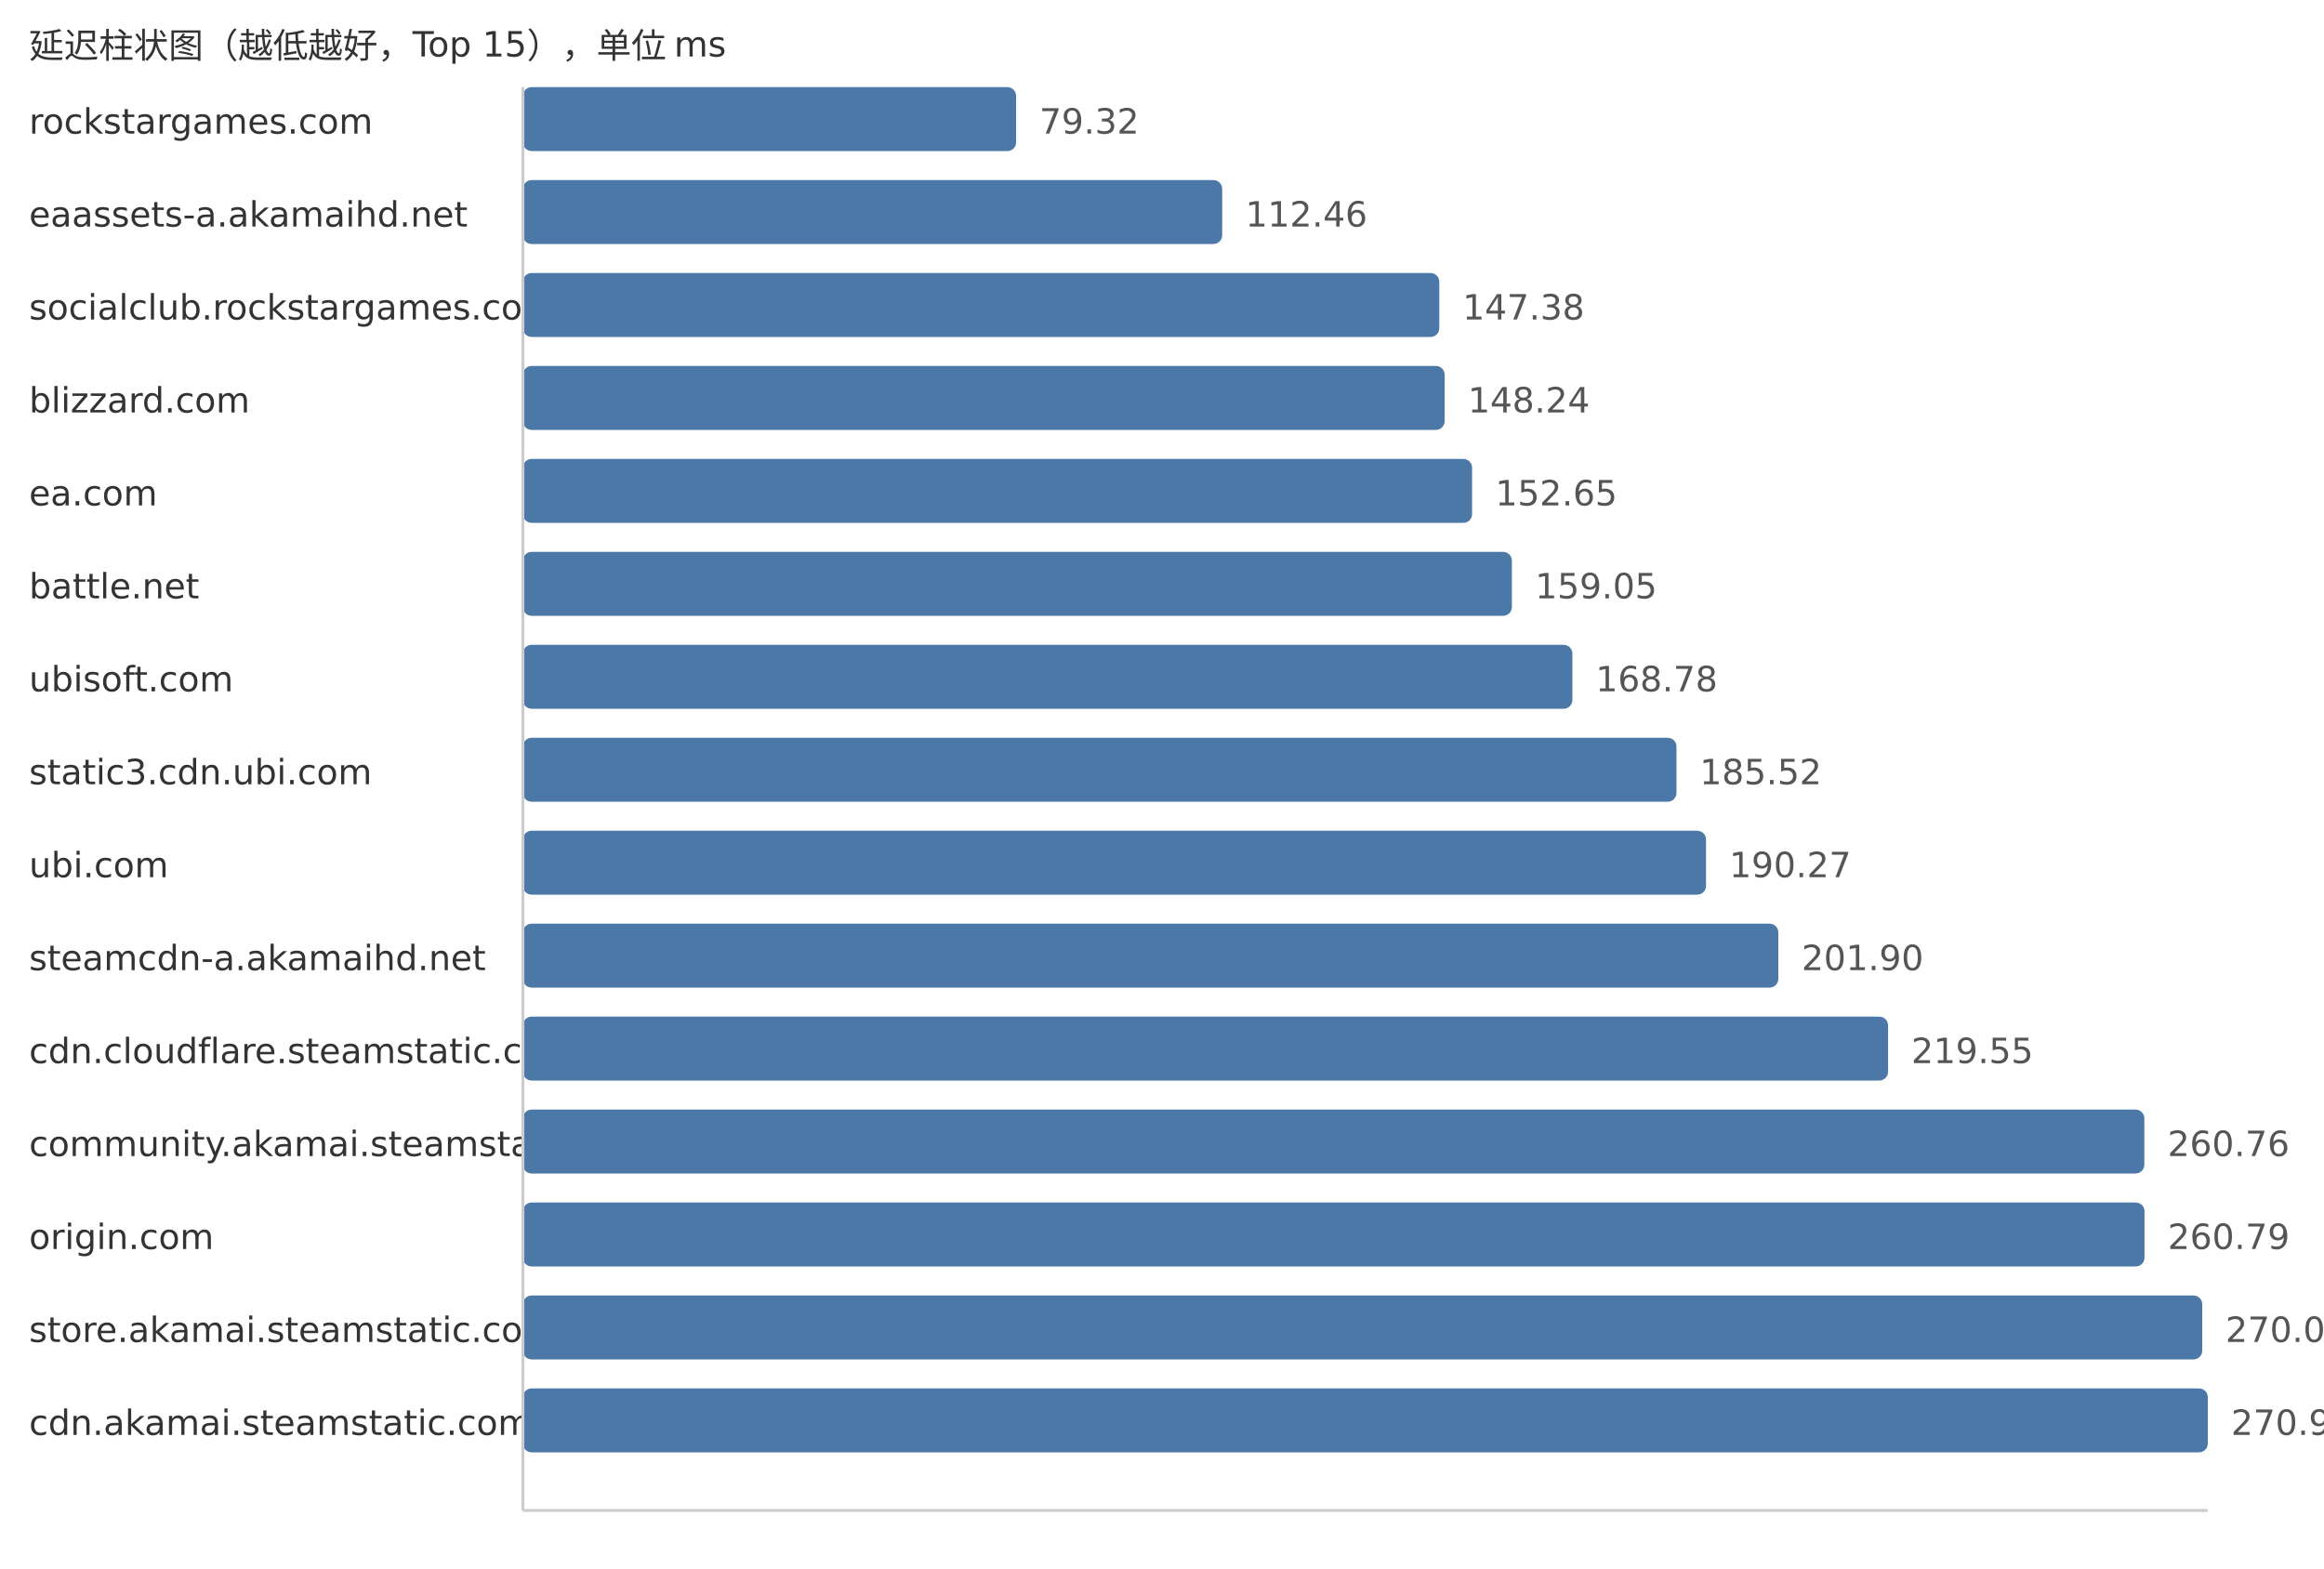
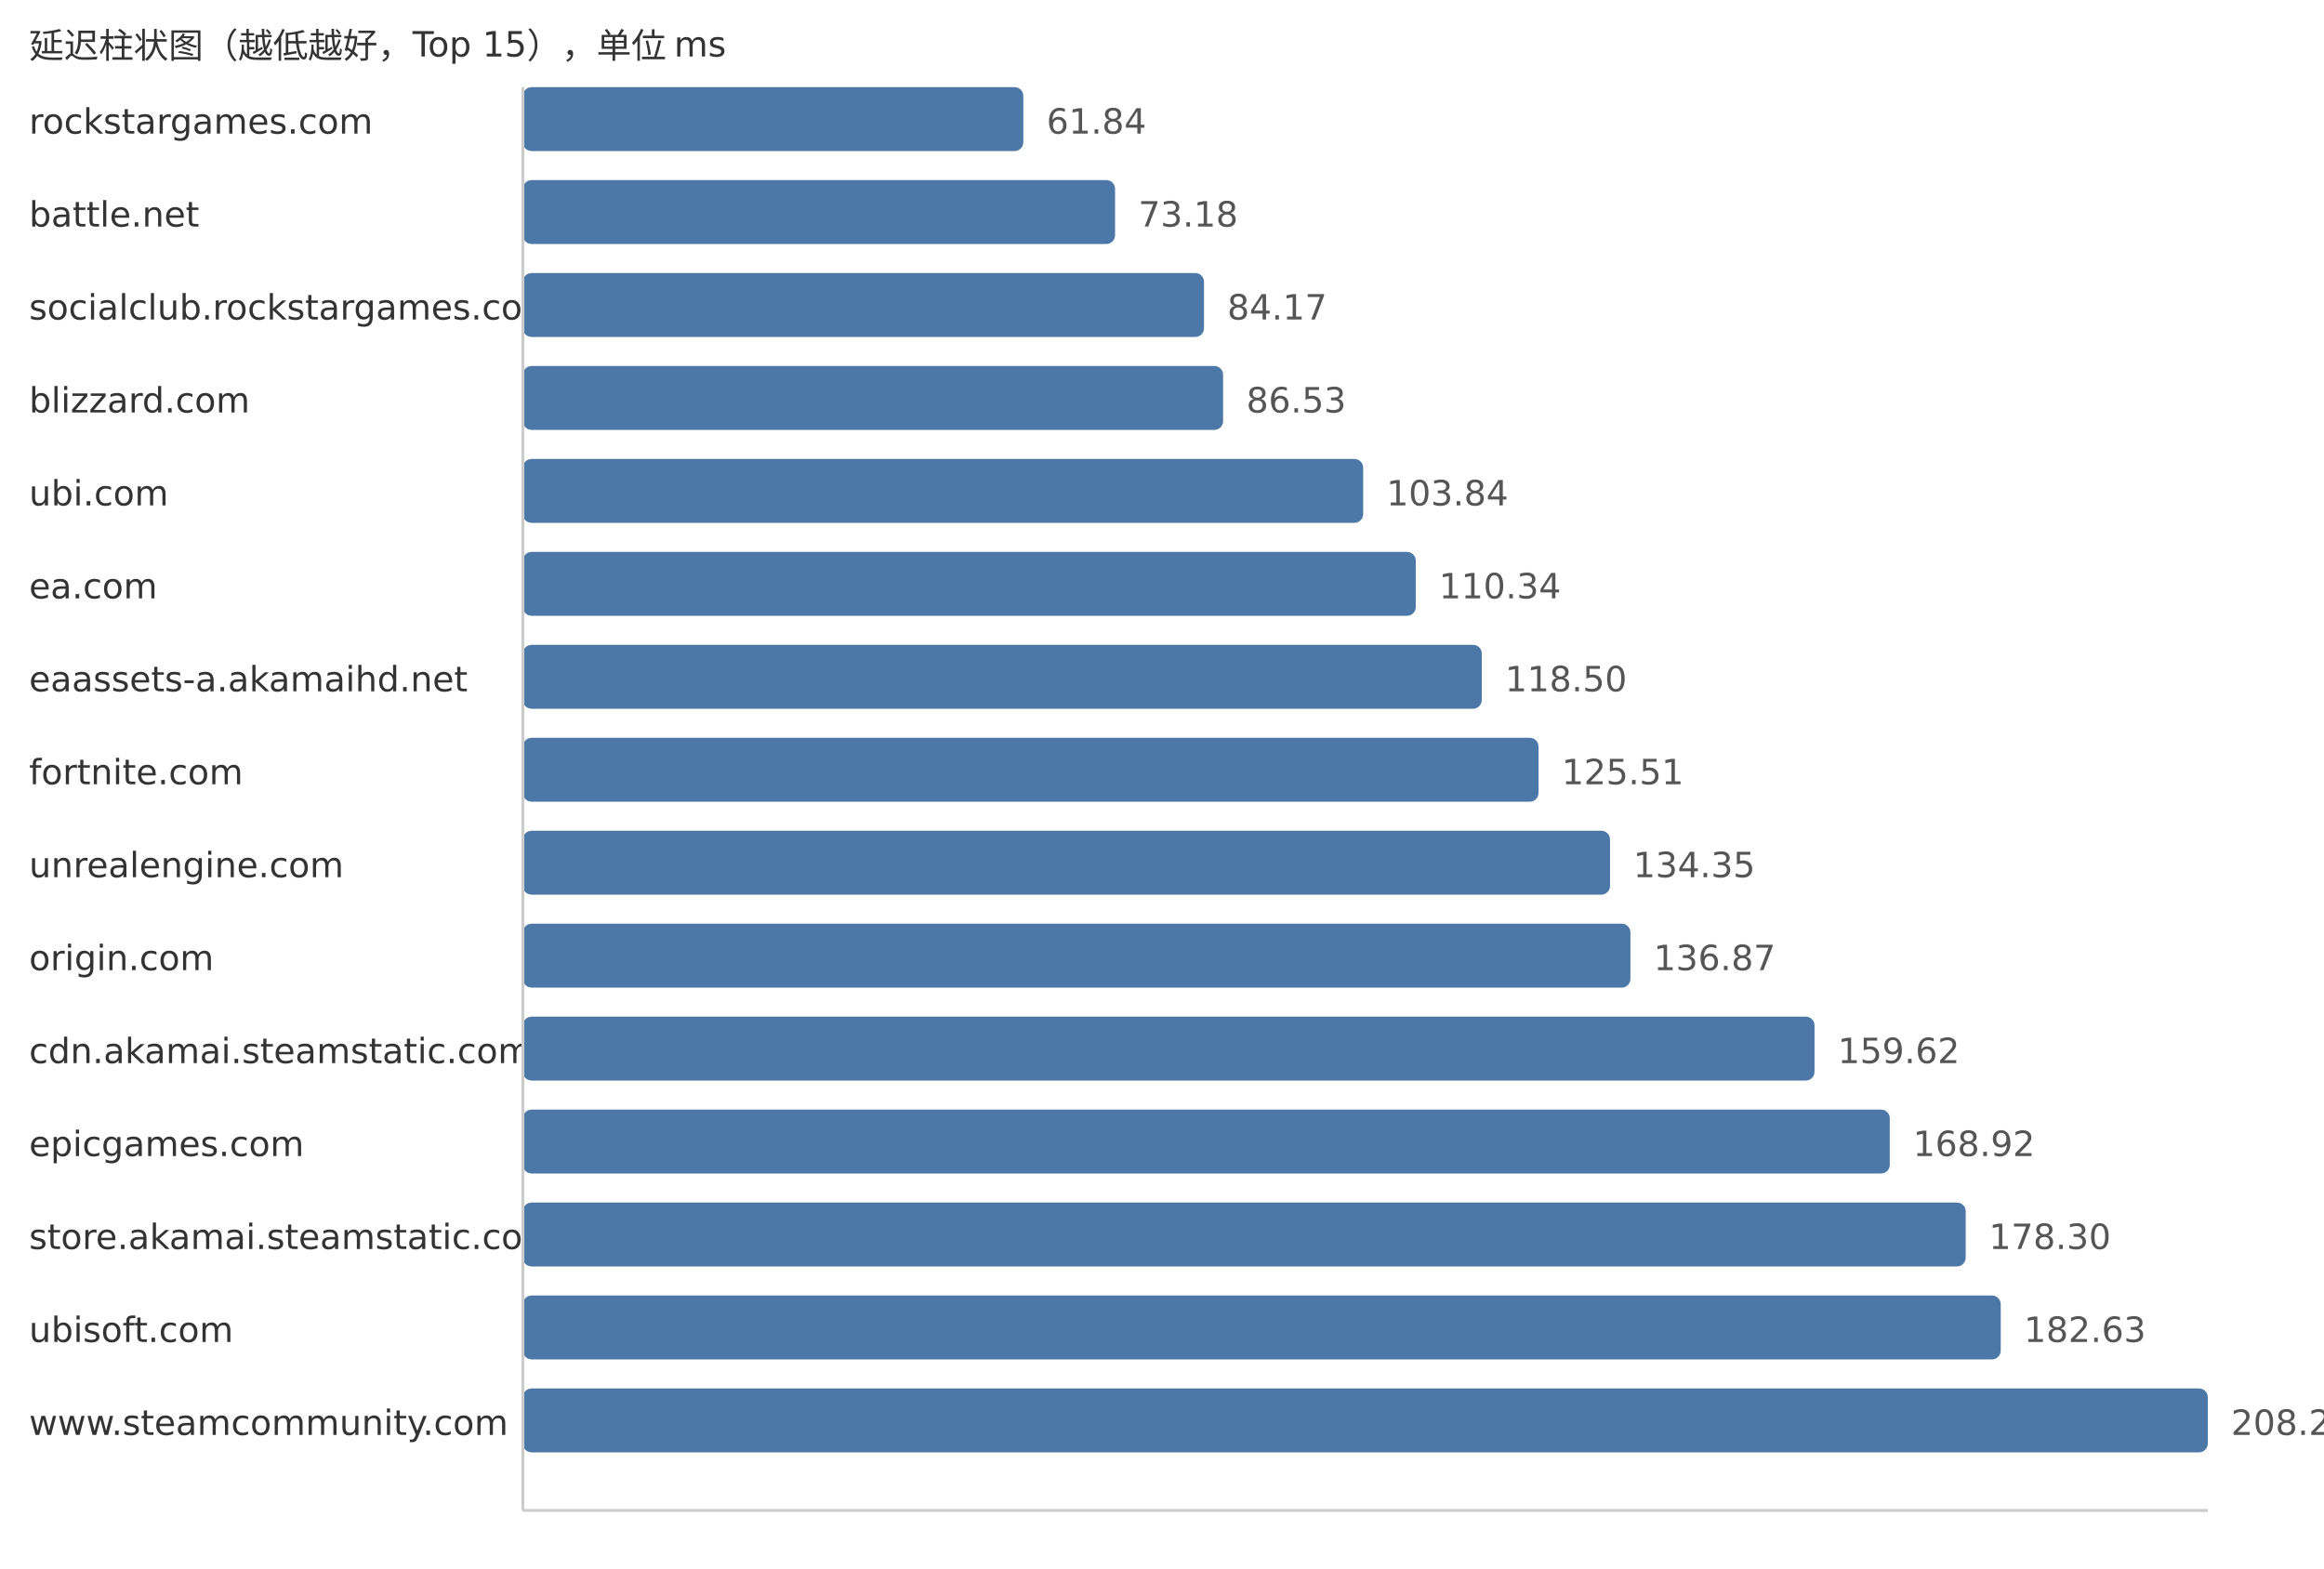
<svg xmlns="http://www.w3.org/2000/svg" width="800" height="540">
  <style> .label{font-family:DejaVu Sans,Verdana,Geneva,sans-serif;font-size:12px;fill:#333} .value{font-family:DejaVu Sans,Verdana,Geneva,sans-serif;font-size:12px;fill:#555} </style>
  <text x="10" y="20" class="label">延迟柱状图（越低越好，Top 15），单位 ms</text>
  <text x="10" y="46" class="label">rockstargames.com</text>
-   <rect x="180" y="30" width="169.78" height="22" fill="#4c78a8" rx="3" />
-   <text x="357.78" y="46" class="value">79.32</text>
-   <text x="10" y="78" class="label">eaassets-a.akamaihd.net</text>
-   <rect x="180" y="62" width="240.72" height="22" fill="#4c78a8" rx="3" />
-   <text x="428.72" y="78" class="value">112.46</text>
+   <rect x="180" y="30" width="172.26" height="22" fill="#4c78a8" rx="3" />
+   <text x="360.26" y="46" class="value">61.84</text>
+   <text x="10" y="78" class="label">battle.net</text>
+   <rect x="180" y="62" width="203.84" height="22" fill="#4c78a8" rx="3" />
+   <text x="391.84" y="78" class="value">73.18</text>
  <text x="10" y="110" class="label">socialclub.rockstargames.com</text>
-   <rect x="180" y="94" width="315.46" height="22" fill="#4c78a8" rx="3" />
-   <text x="503.46" y="110" class="value">147.38</text>
+   <rect x="180" y="94" width="234.46" height="22" fill="#4c78a8" rx="3" />
+   <text x="422.46" y="110" class="value">84.17</text>
  <text x="10" y="142" class="label">blizzard.com</text>
-   <rect x="180" y="126" width="317.3" height="22" fill="#4c78a8" rx="3" />
-   <text x="505.3" y="142" class="value">148.24</text>
-   <text x="10" y="174" class="label">ea.com</text>
-   <rect x="180" y="158" width="326.74" height="22" fill="#4c78a8" rx="3" />
-   <text x="514.74" y="174" class="value">152.65</text>
-   <text x="10" y="206" class="label">battle.net</text>
-   <rect x="180" y="190" width="340.44" height="22" fill="#4c78a8" rx="3" />
-   <text x="528.44" y="206" class="value">159.05</text>
-   <text x="10" y="238" class="label">ubisoft.com</text>
-   <rect x="180" y="222" width="361.27" height="22" fill="#4c78a8" rx="3" />
-   <text x="549.27" y="238" class="value">168.78</text>
-   <text x="10" y="270" class="label">static3.cdn.ubi.com</text>
-   <rect x="180" y="254" width="397.1" height="22" fill="#4c78a8" rx="3" />
-   <text x="585.1" y="270" class="value">185.52</text>
-   <text x="10" y="302" class="label">ubi.com</text>
-   <rect x="180" y="286" width="407.27" height="22" fill="#4c78a8" rx="3" />
-   <text x="595.27" y="302" class="value">190.27</text>
-   <text x="10" y="334" class="label">steamcdn-a.akamaihd.net</text>
-   <rect x="180" y="318" width="432.16" height="22" fill="#4c78a8" rx="3" />
-   <text x="620.16" y="334" class="value">201.90</text>
-   <text x="10" y="366" class="label">cdn.cloudflare.steamstatic.com</text>
-   <rect x="180" y="350" width="469.94" height="22" fill="#4c78a8" rx="3" />
-   <text x="657.94" y="366" class="value">219.55</text>
-   <text x="10" y="398" class="label">community.akamai.steamstatic.com</text>
-   <rect x="180" y="382" width="558.15" height="22" fill="#4c78a8" rx="3" />
-   <text x="746.15" y="398" class="value">260.76</text>
-   <text x="10" y="430" class="label">origin.com</text>
-   <rect x="180" y="414" width="558.21" height="22" fill="#4c78a8" rx="3" />
-   <text x="746.21" y="430" class="value">260.79</text>
-   <text x="10" y="462" class="label">store.akamai.steamstatic.com</text>
-   <rect x="180" y="446" width="578.09" height="22" fill="#4c78a8" rx="3" />
-   <text x="766.09" y="462" class="value">270.08</text>
-   <text x="10" y="494" class="label">cdn.akamai.steamstatic.com</text>
+   <rect x="180" y="126" width="241.03" height="22" fill="#4c78a8" rx="3" />
+   <text x="429.03" y="142" class="value">86.53</text>
+   <text x="10" y="174" class="label">ubi.com</text>
+   <rect x="180" y="158" width="289.25" height="22" fill="#4c78a8" rx="3" />
+   <text x="477.25" y="174" class="value">103.84</text>
+   <text x="10" y="206" class="label">ea.com</text>
+   <rect x="180" y="190" width="307.35" height="22" fill="#4c78a8" rx="3" />
+   <text x="495.35" y="206" class="value">110.34</text>
+   <text x="10" y="238" class="label">eaassets-a.akamaihd.net</text>
+   <rect x="180" y="222" width="330.08" height="22" fill="#4c78a8" rx="3" />
+   <text x="518.08" y="238" class="value">118.50</text>
+   <text x="10" y="270" class="label">fortnite.com</text>
+   <rect x="180" y="254" width="349.61" height="22" fill="#4c78a8" rx="3" />
+   <text x="537.61" y="270" class="value">125.51</text>
+   <text x="10" y="302" class="label">unrealengine.com</text>
+   <rect x="180" y="286" width="374.23" height="22" fill="#4c78a8" rx="3" />
+   <text x="562.23" y="302" class="value">134.35</text>
+   <text x="10" y="334" class="label">origin.com</text>
+   <rect x="180" y="318" width="381.25" height="22" fill="#4c78a8" rx="3" />
+   <text x="569.25" y="334" class="value">136.87</text>
+   <text x="10" y="366" class="label">cdn.akamai.steamstatic.com</text>
+   <rect x="180" y="350" width="444.62" height="22" fill="#4c78a8" rx="3" />
+   <text x="632.62" y="366" class="value">159.62</text>
+   <text x="10" y="398" class="label">epicgames.com</text>
+   <rect x="180" y="382" width="470.53" height="22" fill="#4c78a8" rx="3" />
+   <text x="658.53" y="398" class="value">168.92</text>
+   <text x="10" y="430" class="label">store.akamai.steamstatic.com</text>
+   <rect x="180" y="414" width="496.66" height="22" fill="#4c78a8" rx="3" />
+   <text x="684.66" y="430" class="value">178.30</text>
+   <text x="10" y="462" class="label">ubisoft.com</text>
+   <rect x="180" y="446" width="508.72" height="22" fill="#4c78a8" rx="3" />
+   <text x="696.72" y="462" class="value">182.63</text>
+   <text x="10" y="494" class="label">www.steamcommunity.com</text>
  <rect x="180" y="478" width="580.0" height="22" fill="#4c78a8" rx="3" />
-   <text x="768.0" y="494" class="value">270.97</text>
+   <text x="768.0" y="494" class="value">208.22</text>
  <line x1="180" y1="30" x2="180" y2="520" stroke="#ccc" />
  <line x1="180" y1="520" x2="760" y2="520" stroke="#ccc" />
</svg>
